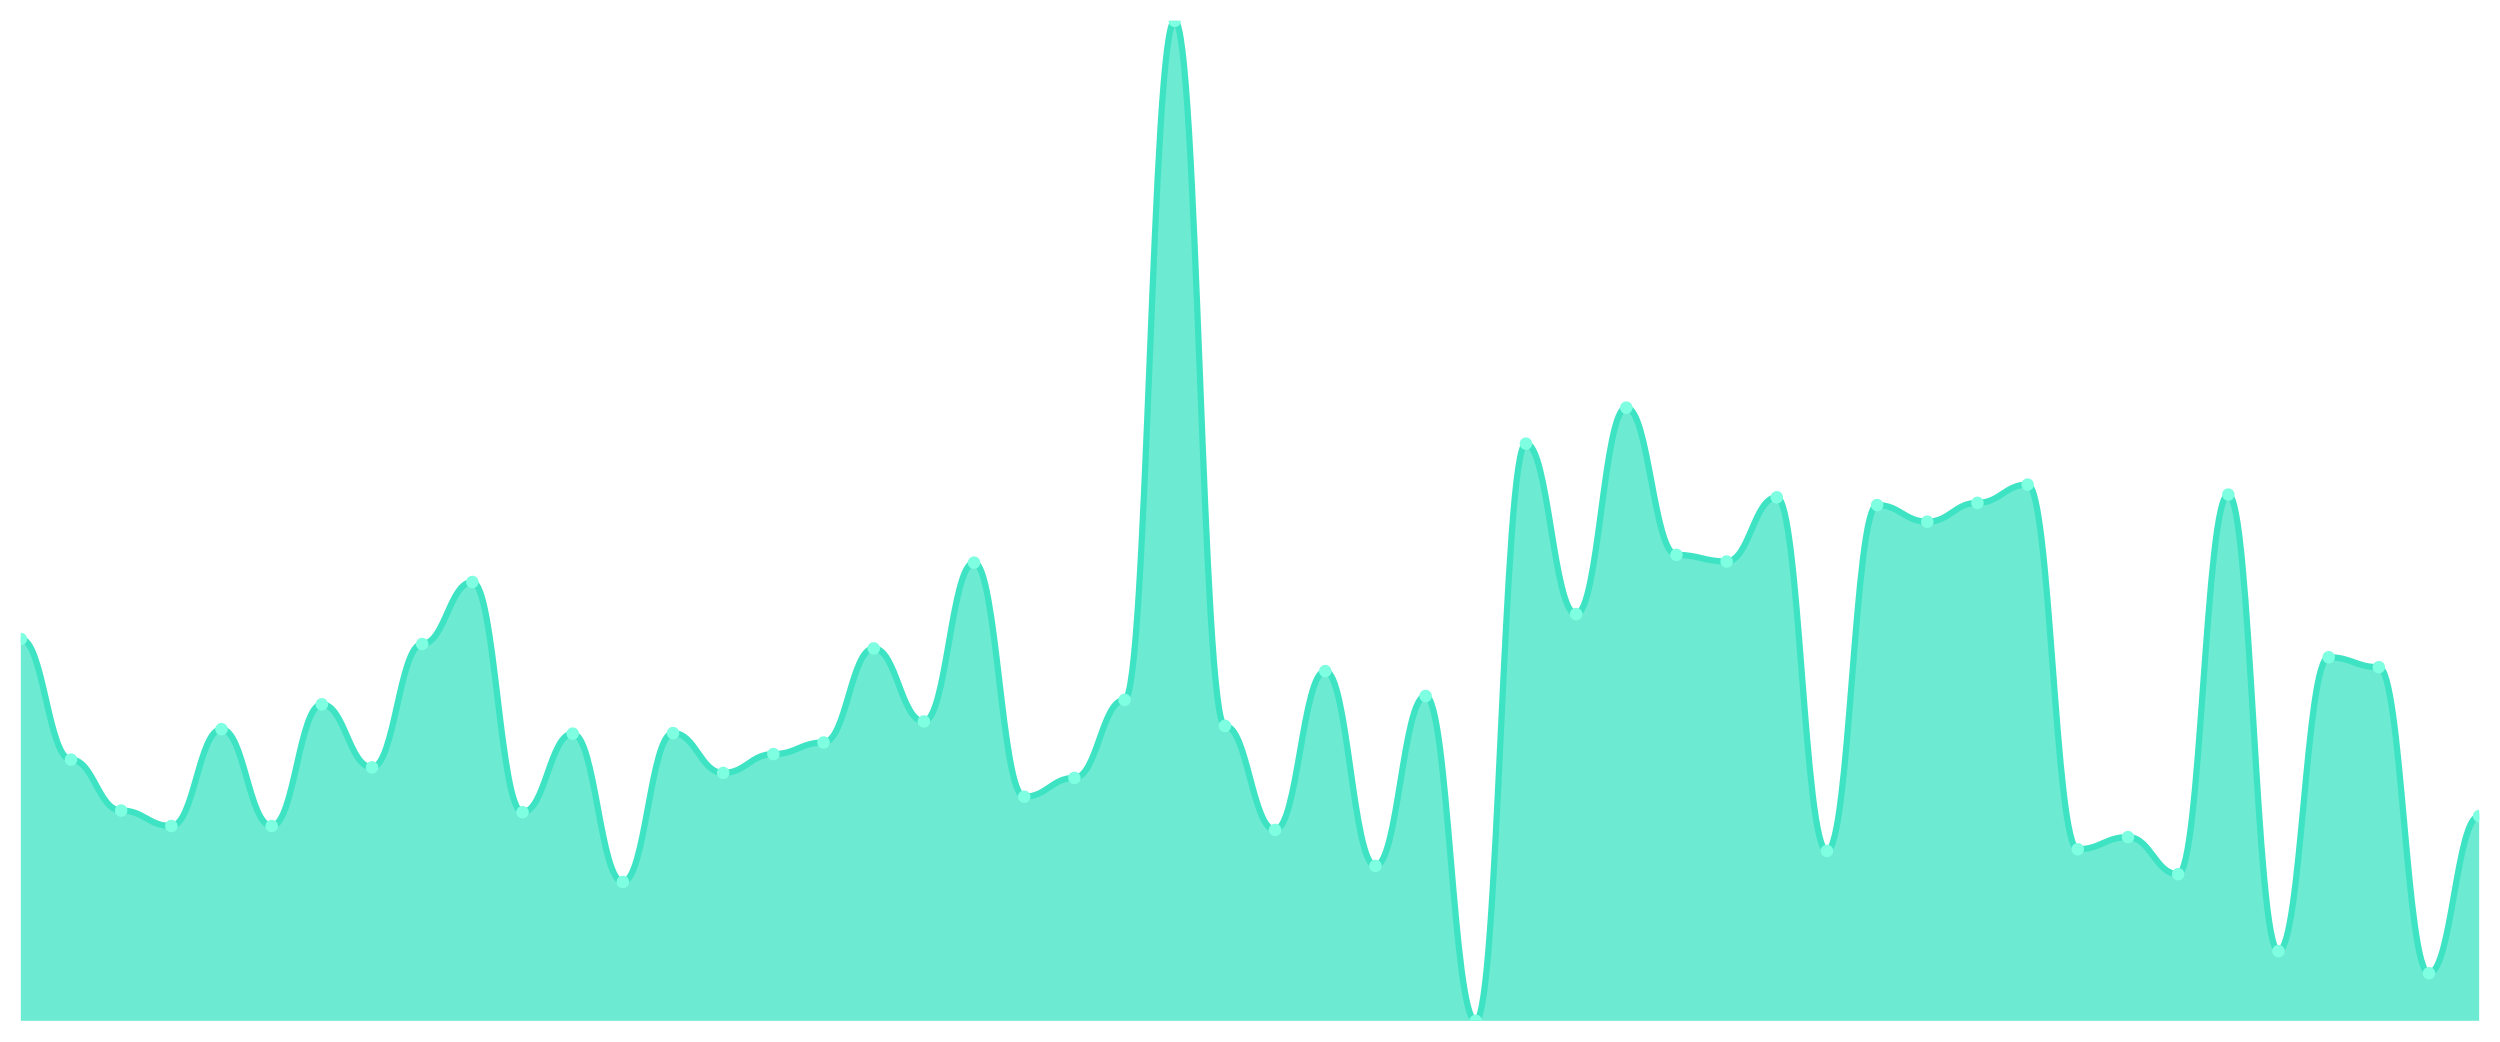
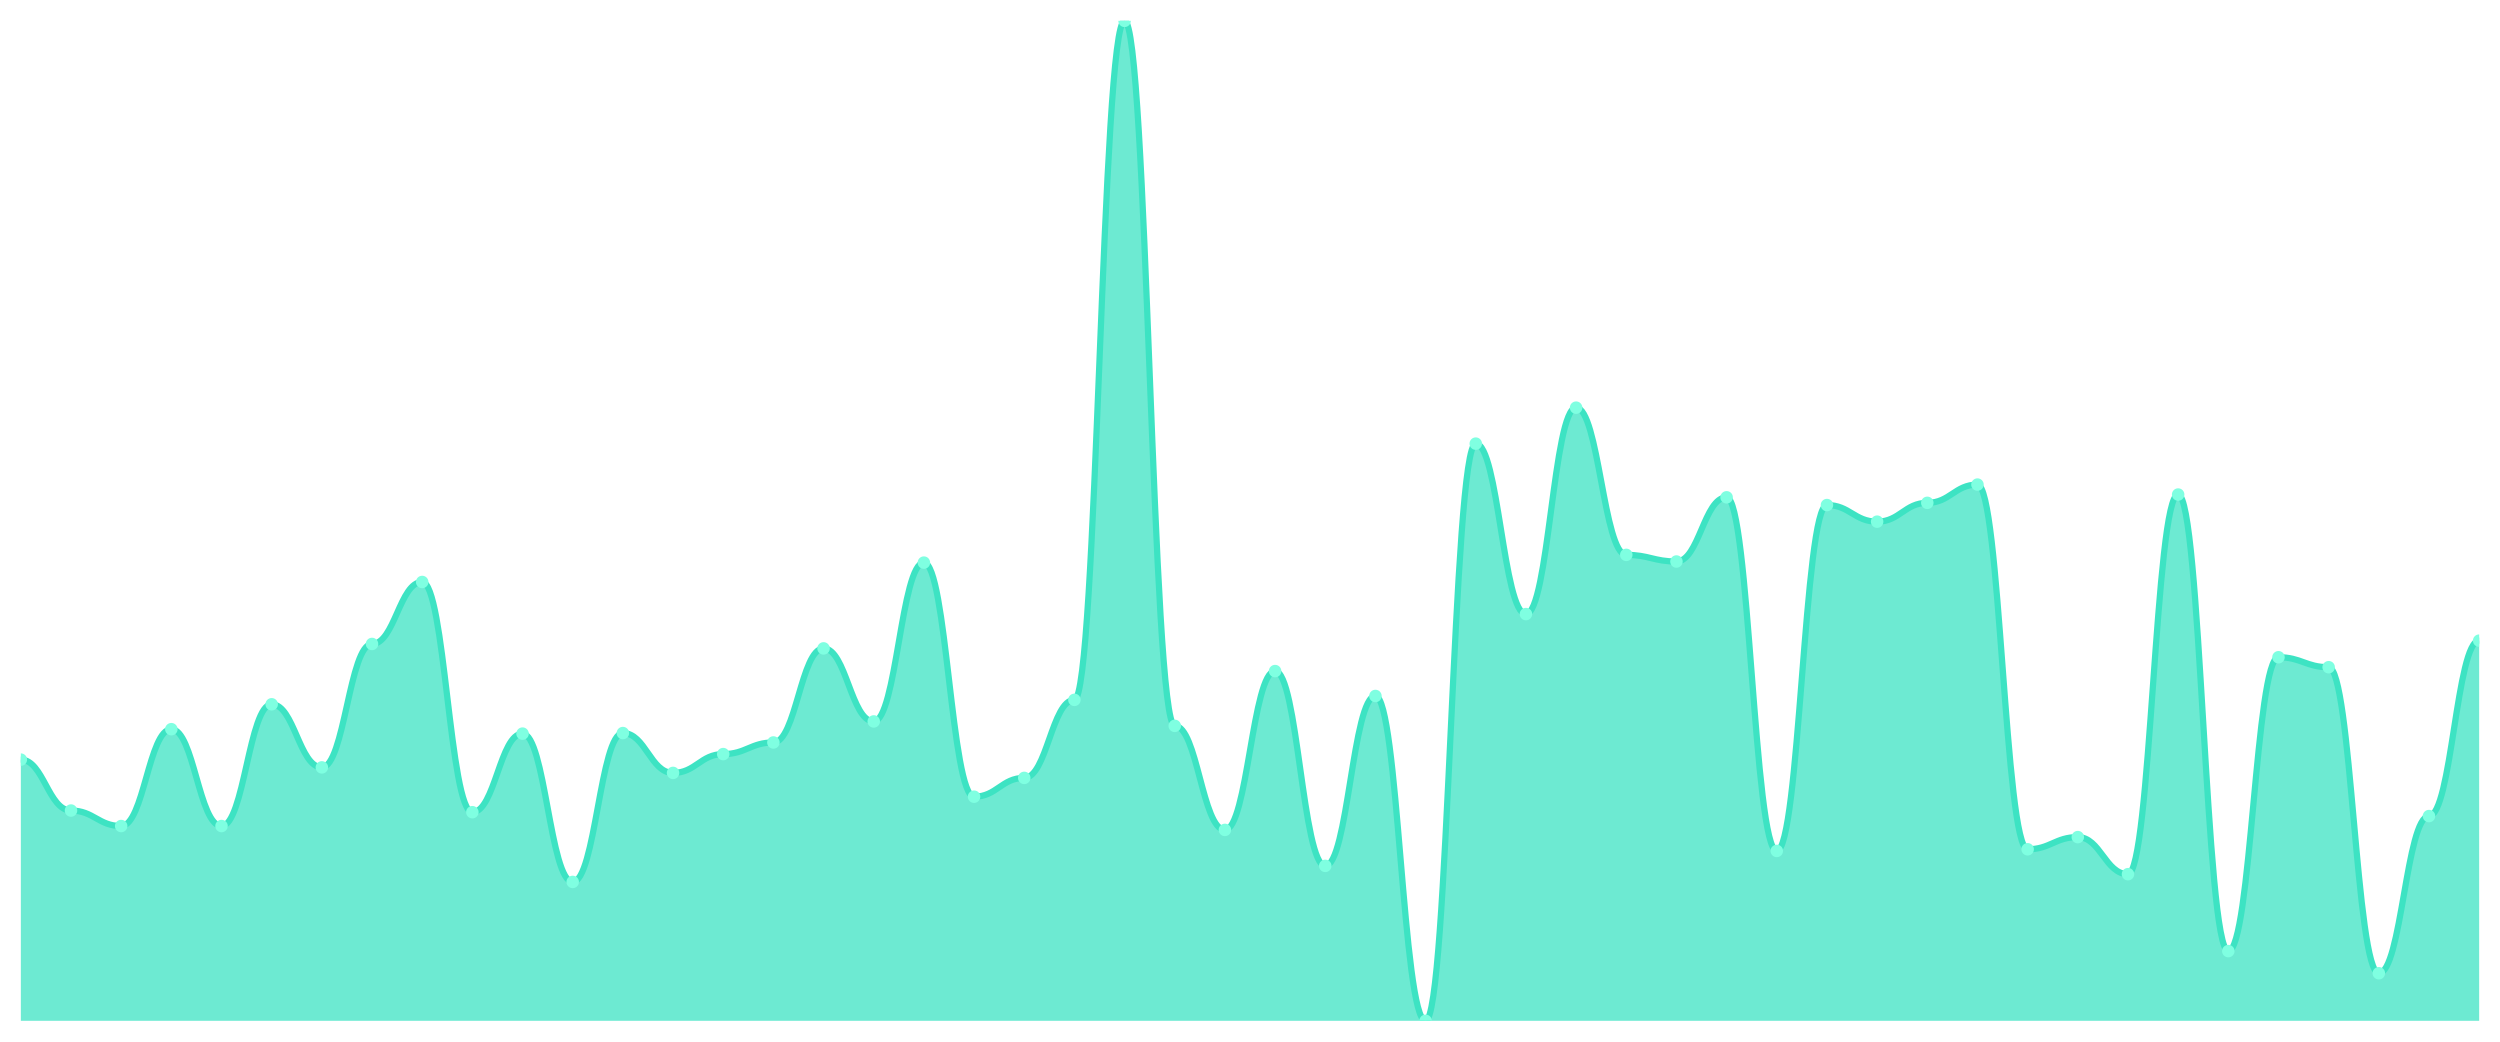
<svg xmlns="http://www.w3.org/2000/svg" viewBox="0 0 1200 500" width="1200" height="500">
  <defs>
    <clipPath id="c">
      <rect x="10" y="10" width="1180" height="480" />
    </clipPath>
  </defs>
  <rect width="1200" height="500" fill="none" />
  <g clip-path="url(#c)">
-     <path d="M 10,490 L 10,306.713 C 20.837,306.713 23.245,364.621 34.082,364.621 C 44.918,364.621 47.327,389.059 58.163,389.059 C 69,389.059 71.408,396.497 82.245,396.497 C 93.082,396.497 95.49,350.011 106.327,350.011 C 117.163,350.011 119.571,396.497 130.408,396.497 C 141.245,396.497 143.653,338.058 154.49,338.058 C 165.327,338.058 167.735,368.34 178.571,368.34 C 189.408,368.34 191.816,309.103 202.653,309.103 C 213.49,309.103 215.898,279.353 226.735,279.353 C 237.571,279.353 239.98,389.856 250.816,389.856 C 261.653,389.856 264.061,352.136 274.898,352.136 C 285.735,352.136 288.143,423.326 298.98,423.326 C 309.816,423.326 312.224,351.871 323.061,351.871 C 333.898,351.871 336.306,370.996 347.143,370.996 C 357.98,370.996 360.388,361.965 371.224,361.965 C 382.061,361.965 384.469,356.386 395.306,356.386 C 406.143,356.386 408.551,311.229 419.388,311.229 C 430.224,311.229 432.633,346.292 443.469,346.292 C 454.306,346.292 456.714,270.055 467.551,270.055 C 478.388,270.055 480.796,382.418 491.633,382.418 C 502.469,382.418 504.878,373.387 515.714,373.387 C 526.551,373.387 528.959,335.932 539.796,335.932 C 550.633,335.932 553.041,10 563.878,10 C 574.714,10 577.122,348.417 587.959,348.417 C 598.796,348.417 601.204,398.356 612.041,398.356 C 622.878,398.356 625.286,322.12 636.122,322.12 C 646.959,322.12 649.367,415.623 660.204,415.623 C 671.041,415.623 673.449,334.073 684.286,334.073 C 695.122,334.073 697.531,490 708.367,490 C 719.204,490 721.612,212.944 732.449,212.944 C 743.286,212.944 745.694,294.759 756.531,294.759 C 767.367,294.759 769.776,195.678 780.612,195.678 C 791.449,195.678 793.857,266.336 804.694,266.336 C 815.531,266.336 817.939,269.524 828.776,269.524 C 839.612,269.524 842.02,238.711 852.857,238.711 C 863.694,238.711 866.102,408.45 876.939,408.45 C 887.776,408.45 890.184,242.429 901.02,242.429 C 911.857,242.429 914.265,250.398 925.102,250.398 C 935.939,250.398 938.347,241.367 949.184,241.367 C 960.02,241.367 962.429,232.601 973.265,232.601 C 984.102,232.601 986.51,407.654 997.347,407.654 C 1008.184,407.654 1010.592,401.81 1021.429,401.81 C 1032.265,401.81 1034.673,419.607 1045.51,419.607 C 1056.347,419.607 1058.755,237.382 1069.592,237.382 C 1080.429,237.382 1082.837,456.53 1093.673,456.53 C 1104.51,456.53 1106.918,315.479 1117.755,315.479 C 1128.592,315.479 1131,320.26 1141.837,320.26 C 1152.673,320.26 1155.082,467.156 1165.918,467.156 C 1176.755,467.156 1179.163,391.716 1190,391.716 L 1190,490 Z" fill="rgba(61,227,195,0.75)" />
-     <path d="M 10,306.713 C 20.837,306.713 23.245,364.621 34.082,364.621 C 44.918,364.621 47.327,389.059 58.163,389.059 C 69,389.059 71.408,396.497 82.245,396.497 C 93.082,396.497 95.49,350.011 106.327,350.011 C 117.163,350.011 119.571,396.497 130.408,396.497 C 141.245,396.497 143.653,338.058 154.49,338.058 C 165.327,338.058 167.735,368.34 178.571,368.34 C 189.408,368.34 191.816,309.103 202.653,309.103 C 213.49,309.103 215.898,279.353 226.735,279.353 C 237.571,279.353 239.98,389.856 250.816,389.856 C 261.653,389.856 264.061,352.136 274.898,352.136 C 285.735,352.136 288.143,423.326 298.98,423.326 C 309.816,423.326 312.224,351.871 323.061,351.871 C 333.898,351.871 336.306,370.996 347.143,370.996 C 357.98,370.996 360.388,361.965 371.224,361.965 C 382.061,361.965 384.469,356.386 395.306,356.386 C 406.143,356.386 408.551,311.229 419.388,311.229 C 430.224,311.229 432.633,346.292 443.469,346.292 C 454.306,346.292 456.714,270.055 467.551,270.055 C 478.388,270.055 480.796,382.418 491.633,382.418 C 502.469,382.418 504.878,373.387 515.714,373.387 C 526.551,373.387 528.959,335.932 539.796,335.932 C 550.633,335.932 553.041,10 563.878,10 C 574.714,10 577.122,348.417 587.959,348.417 C 598.796,348.417 601.204,398.356 612.041,398.356 C 622.878,398.356 625.286,322.12 636.122,322.12 C 646.959,322.12 649.367,415.623 660.204,415.623 C 671.041,415.623 673.449,334.073 684.286,334.073 C 695.122,334.073 697.531,490 708.367,490 C 719.204,490 721.612,212.944 732.449,212.944 C 743.286,212.944 745.694,294.759 756.531,294.759 C 767.367,294.759 769.776,195.678 780.612,195.678 C 791.449,195.678 793.857,266.336 804.694,266.336 C 815.531,266.336 817.939,269.524 828.776,269.524 C 839.612,269.524 842.02,238.711 852.857,238.711 C 863.694,238.711 866.102,408.45 876.939,408.45 C 887.776,408.45 890.184,242.429 901.02,242.429 C 911.857,242.429 914.265,250.398 925.102,250.398 C 935.939,250.398 938.347,241.367 949.184,241.367 C 960.02,241.367 962.429,232.601 973.265,232.601 C 984.102,232.601 986.51,407.654 997.347,407.654 C 1008.184,407.654 1010.592,401.81 1021.429,401.81 C 1032.265,401.81 1034.673,419.607 1045.51,419.607 C 1056.347,419.607 1058.755,237.382 1069.592,237.382 C 1080.429,237.382 1082.837,456.53 1093.673,456.53 C 1104.51,456.53 1106.918,315.479 1117.755,315.479 C 1128.592,315.479 1131,320.26 1141.837,320.26 C 1152.673,320.26 1155.082,467.156 1165.918,467.156 C 1176.755,467.156 1179.163,391.716 1190,391.716" fill="none" stroke="#3de3c3" stroke-width="3" stroke-linecap="round" stroke-linejoin="round" />
-     <circle cx="10" cy="306.713" r="3" fill="#7fffe1" />
-     <circle cx="34.082" cy="364.621" r="3" fill="#7fffe1" />
-     <circle cx="58.163" cy="389.059" r="3" fill="#7fffe1" />
-     <circle cx="82.245" cy="396.497" r="3" fill="#7fffe1" />
-     <circle cx="106.327" cy="350.011" r="3" fill="#7fffe1" />
-     <circle cx="130.408" cy="396.497" r="3" fill="#7fffe1" />
-     <circle cx="154.49" cy="338.058" r="3" fill="#7fffe1" />
-     <circle cx="178.571" cy="368.34" r="3" fill="#7fffe1" />
-     <circle cx="202.653" cy="309.103" r="3" fill="#7fffe1" />
-     <circle cx="226.735" cy="279.353" r="3" fill="#7fffe1" />
-     <circle cx="250.816" cy="389.856" r="3" fill="#7fffe1" />
-     <circle cx="274.898" cy="352.136" r="3" fill="#7fffe1" />
-     <circle cx="298.98" cy="423.326" r="3" fill="#7fffe1" />
-     <circle cx="323.061" cy="351.871" r="3" fill="#7fffe1" />
-     <circle cx="347.143" cy="370.996" r="3" fill="#7fffe1" />
-     <circle cx="371.224" cy="361.965" r="3" fill="#7fffe1" />
-     <circle cx="395.306" cy="356.386" r="3" fill="#7fffe1" />
-     <circle cx="419.388" cy="311.229" r="3" fill="#7fffe1" />
-     <circle cx="443.469" cy="346.292" r="3" fill="#7fffe1" />
-     <circle cx="467.551" cy="270.055" r="3" fill="#7fffe1" />
-     <circle cx="491.633" cy="382.418" r="3" fill="#7fffe1" />
-     <circle cx="515.714" cy="373.387" r="3" fill="#7fffe1" />
-     <circle cx="539.796" cy="335.932" r="3" fill="#7fffe1" />
-     <circle cx="563.878" cy="10" r="3" fill="#7fffe1" />
-     <circle cx="587.959" cy="348.417" r="3" fill="#7fffe1" />
-     <circle cx="612.041" cy="398.356" r="3" fill="#7fffe1" />
-     <circle cx="636.122" cy="322.12" r="3" fill="#7fffe1" />
-     <circle cx="660.204" cy="415.623" r="3" fill="#7fffe1" />
-     <circle cx="684.286" cy="334.073" r="3" fill="#7fffe1" />
-     <circle cx="708.367" cy="490" r="3" fill="#7fffe1" />
-     <circle cx="732.449" cy="212.944" r="3" fill="#7fffe1" />
-     <circle cx="756.531" cy="294.759" r="3" fill="#7fffe1" />
-     <circle cx="780.612" cy="195.678" r="3" fill="#7fffe1" />
-     <circle cx="804.694" cy="266.336" r="3" fill="#7fffe1" />
-     <circle cx="828.776" cy="269.524" r="3" fill="#7fffe1" />
-     <circle cx="852.857" cy="238.711" r="3" fill="#7fffe1" />
-     <circle cx="876.939" cy="408.45" r="3" fill="#7fffe1" />
-     <circle cx="901.02" cy="242.429" r="3" fill="#7fffe1" />
-     <circle cx="925.102" cy="250.398" r="3" fill="#7fffe1" />
-     <circle cx="949.184" cy="241.367" r="3" fill="#7fffe1" />
-     <circle cx="973.265" cy="232.601" r="3" fill="#7fffe1" />
-     <circle cx="997.347" cy="407.654" r="3" fill="#7fffe1" />
-     <circle cx="1021.429" cy="401.81" r="3" fill="#7fffe1" />
-     <circle cx="1045.51" cy="419.607" r="3" fill="#7fffe1" />
-     <circle cx="1069.592" cy="237.382" r="3" fill="#7fffe1" />
-     <circle cx="1093.673" cy="456.53" r="3" fill="#7fffe1" />
-     <circle cx="1117.755" cy="315.479" r="3" fill="#7fffe1" />
-     <circle cx="1141.837" cy="320.26" r="3" fill="#7fffe1" />
-     <circle cx="1165.918" cy="467.156" r="3" fill="#7fffe1" />
-     <circle cx="1190" cy="391.716" r="3" fill="#7fffe1" />
+     <path d="M 10,490 L 10,364.621 C 20.837,364.621 23.245,389.059 34.082,389.059 C 44.918,389.059 47.327,396.497 58.163,396.497 C 69,396.497 71.408,350.011 82.245,350.011 C 93.082,350.011 95.49,396.497 106.327,396.497 C 117.163,396.497 119.571,338.058 130.408,338.058 C 141.245,338.058 143.653,368.34 154.49,368.34 C 165.327,368.34 167.735,309.103 178.571,309.103 C 189.408,309.103 191.816,279.353 202.653,279.353 C 213.49,279.353 215.898,389.856 226.735,389.856 C 237.571,389.856 239.98,352.136 250.816,352.136 C 261.653,352.136 264.061,423.326 274.898,423.326 C 285.735,423.326 288.143,351.871 298.98,351.871 C 309.816,351.871 312.224,370.996 323.061,370.996 C 333.898,370.996 336.306,361.965 347.143,361.965 C 357.98,361.965 360.388,356.386 371.224,356.386 C 382.061,356.386 384.469,311.229 395.306,311.229 C 406.143,311.229 408.551,346.292 419.388,346.292 C 430.224,346.292 432.633,270.055 443.469,270.055 C 454.306,270.055 456.714,382.418 467.551,382.418 C 478.388,382.418 480.796,373.387 491.633,373.387 C 502.469,373.387 504.878,335.932 515.714,335.932 C 526.551,335.932 528.959,10 539.796,10 C 550.633,10 553.041,348.417 563.878,348.417 C 574.714,348.417 577.122,398.356 587.959,398.356 C 598.796,398.356 601.204,322.12 612.041,322.12 C 622.878,322.12 625.286,415.623 636.122,415.623 C 646.959,415.623 649.367,334.073 660.204,334.073 C 671.041,334.073 673.449,490 684.286,490 C 695.122,490 697.531,212.944 708.367,212.944 C 719.204,212.944 721.612,294.759 732.449,294.759 C 743.286,294.759 745.694,195.678 756.531,195.678 C 767.367,195.678 769.776,266.336 780.612,266.336 C 791.449,266.336 793.857,269.524 804.694,269.524 C 815.531,269.524 817.939,238.711 828.776,238.711 C 839.612,238.711 842.02,408.45 852.857,408.45 C 863.694,408.45 866.102,242.429 876.939,242.429 C 887.776,242.429 890.184,250.398 901.02,250.398 C 911.857,250.398 914.265,241.367 925.102,241.367 C 935.939,241.367 938.347,232.601 949.184,232.601 C 960.02,232.601 962.429,407.654 973.265,407.654 C 984.102,407.654 986.51,401.81 997.347,401.81 C 1008.184,401.81 1010.592,419.607 1021.429,419.607 C 1032.265,419.607 1034.673,237.382 1045.51,237.382 C 1056.347,237.382 1058.755,456.53 1069.592,456.53 C 1080.429,456.53 1082.837,315.479 1093.673,315.479 C 1104.51,315.479 1106.918,320.26 1117.755,320.26 C 1128.592,320.26 1131,467.156 1141.837,467.156 C 1152.673,467.156 1155.082,391.716 1165.918,391.716 C 1176.755,391.716 1179.163,307.51 1190,307.51 L 1190,490 Z" fill="rgba(61,227,195,0.75)" />
+     <path d="M 10,364.621 C 20.837,364.621 23.245,389.059 34.082,389.059 C 44.918,389.059 47.327,396.497 58.163,396.497 C 69,396.497 71.408,350.011 82.245,350.011 C 93.082,350.011 95.49,396.497 106.327,396.497 C 117.163,396.497 119.571,338.058 130.408,338.058 C 141.245,338.058 143.653,368.34 154.49,368.34 C 165.327,368.34 167.735,309.103 178.571,309.103 C 189.408,309.103 191.816,279.353 202.653,279.353 C 213.49,279.353 215.898,389.856 226.735,389.856 C 237.571,389.856 239.98,352.136 250.816,352.136 C 261.653,352.136 264.061,423.326 274.898,423.326 C 285.735,423.326 288.143,351.871 298.98,351.871 C 309.816,351.871 312.224,370.996 323.061,370.996 C 333.898,370.996 336.306,361.965 347.143,361.965 C 357.98,361.965 360.388,356.386 371.224,356.386 C 382.061,356.386 384.469,311.229 395.306,311.229 C 406.143,311.229 408.551,346.292 419.388,346.292 C 430.224,346.292 432.633,270.055 443.469,270.055 C 454.306,270.055 456.714,382.418 467.551,382.418 C 478.388,382.418 480.796,373.387 491.633,373.387 C 502.469,373.387 504.878,335.932 515.714,335.932 C 526.551,335.932 528.959,10 539.796,10 C 550.633,10 553.041,348.417 563.878,348.417 C 574.714,348.417 577.122,398.356 587.959,398.356 C 598.796,398.356 601.204,322.12 612.041,322.12 C 622.878,322.12 625.286,415.623 636.122,415.623 C 646.959,415.623 649.367,334.073 660.204,334.073 C 671.041,334.073 673.449,490 684.286,490 C 695.122,490 697.531,212.944 708.367,212.944 C 719.204,212.944 721.612,294.759 732.449,294.759 C 743.286,294.759 745.694,195.678 756.531,195.678 C 767.367,195.678 769.776,266.336 780.612,266.336 C 791.449,266.336 793.857,269.524 804.694,269.524 C 815.531,269.524 817.939,238.711 828.776,238.711 C 839.612,238.711 842.02,408.45 852.857,408.45 C 863.694,408.45 866.102,242.429 876.939,242.429 C 887.776,242.429 890.184,250.398 901.02,250.398 C 911.857,250.398 914.265,241.367 925.102,241.367 C 935.939,241.367 938.347,232.601 949.184,232.601 C 960.02,232.601 962.429,407.654 973.265,407.654 C 984.102,407.654 986.51,401.81 997.347,401.81 C 1008.184,401.81 1010.592,419.607 1021.429,419.607 C 1032.265,419.607 1034.673,237.382 1045.51,237.382 C 1056.347,237.382 1058.755,456.53 1069.592,456.53 C 1080.429,456.53 1082.837,315.479 1093.673,315.479 C 1104.51,315.479 1106.918,320.26 1117.755,320.26 C 1128.592,320.26 1131,467.156 1141.837,467.156 C 1152.673,467.156 1155.082,391.716 1165.918,391.716 C 1176.755,391.716 1179.163,307.51 1190,307.51" fill="none" stroke="#3de3c3" stroke-width="3" stroke-linecap="round" stroke-linejoin="round" />
+     <circle cx="10" cy="364.621" r="3" fill="#7fffe1" />
+     <circle cx="34.082" cy="389.059" r="3" fill="#7fffe1" />
+     <circle cx="58.163" cy="396.497" r="3" fill="#7fffe1" />
+     <circle cx="82.245" cy="350.011" r="3" fill="#7fffe1" />
+     <circle cx="106.327" cy="396.497" r="3" fill="#7fffe1" />
+     <circle cx="130.408" cy="338.058" r="3" fill="#7fffe1" />
+     <circle cx="154.49" cy="368.34" r="3" fill="#7fffe1" />
+     <circle cx="178.571" cy="309.103" r="3" fill="#7fffe1" />
+     <circle cx="202.653" cy="279.353" r="3" fill="#7fffe1" />
+     <circle cx="226.735" cy="389.856" r="3" fill="#7fffe1" />
+     <circle cx="250.816" cy="352.136" r="3" fill="#7fffe1" />
+     <circle cx="274.898" cy="423.326" r="3" fill="#7fffe1" />
+     <circle cx="298.98" cy="351.871" r="3" fill="#7fffe1" />
+     <circle cx="323.061" cy="370.996" r="3" fill="#7fffe1" />
+     <circle cx="347.143" cy="361.965" r="3" fill="#7fffe1" />
+     <circle cx="371.224" cy="356.386" r="3" fill="#7fffe1" />
+     <circle cx="395.306" cy="311.229" r="3" fill="#7fffe1" />
+     <circle cx="419.388" cy="346.292" r="3" fill="#7fffe1" />
+     <circle cx="443.469" cy="270.055" r="3" fill="#7fffe1" />
+     <circle cx="467.551" cy="382.418" r="3" fill="#7fffe1" />
+     <circle cx="491.633" cy="373.387" r="3" fill="#7fffe1" />
+     <circle cx="515.714" cy="335.932" r="3" fill="#7fffe1" />
+     <circle cx="539.796" cy="10" r="3" fill="#7fffe1" />
+     <circle cx="563.878" cy="348.417" r="3" fill="#7fffe1" />
+     <circle cx="587.959" cy="398.356" r="3" fill="#7fffe1" />
+     <circle cx="612.041" cy="322.12" r="3" fill="#7fffe1" />
+     <circle cx="636.122" cy="415.623" r="3" fill="#7fffe1" />
+     <circle cx="660.204" cy="334.073" r="3" fill="#7fffe1" />
+     <circle cx="684.286" cy="490" r="3" fill="#7fffe1" />
+     <circle cx="708.367" cy="212.944" r="3" fill="#7fffe1" />
+     <circle cx="732.449" cy="294.759" r="3" fill="#7fffe1" />
+     <circle cx="756.531" cy="195.678" r="3" fill="#7fffe1" />
+     <circle cx="780.612" cy="266.336" r="3" fill="#7fffe1" />
+     <circle cx="804.694" cy="269.524" r="3" fill="#7fffe1" />
+     <circle cx="828.776" cy="238.711" r="3" fill="#7fffe1" />
+     <circle cx="852.857" cy="408.45" r="3" fill="#7fffe1" />
+     <circle cx="876.939" cy="242.429" r="3" fill="#7fffe1" />
+     <circle cx="901.02" cy="250.398" r="3" fill="#7fffe1" />
+     <circle cx="925.102" cy="241.367" r="3" fill="#7fffe1" />
+     <circle cx="949.184" cy="232.601" r="3" fill="#7fffe1" />
+     <circle cx="973.265" cy="407.654" r="3" fill="#7fffe1" />
+     <circle cx="997.347" cy="401.81" r="3" fill="#7fffe1" />
+     <circle cx="1021.429" cy="419.607" r="3" fill="#7fffe1" />
+     <circle cx="1045.51" cy="237.382" r="3" fill="#7fffe1" />
+     <circle cx="1069.592" cy="456.53" r="3" fill="#7fffe1" />
+     <circle cx="1093.673" cy="315.479" r="3" fill="#7fffe1" />
+     <circle cx="1117.755" cy="320.26" r="3" fill="#7fffe1" />
+     <circle cx="1141.837" cy="467.156" r="3" fill="#7fffe1" />
+     <circle cx="1165.918" cy="391.716" r="3" fill="#7fffe1" />
+     <circle cx="1190" cy="307.51" r="3" fill="#7fffe1" />
  </g>
</svg>
